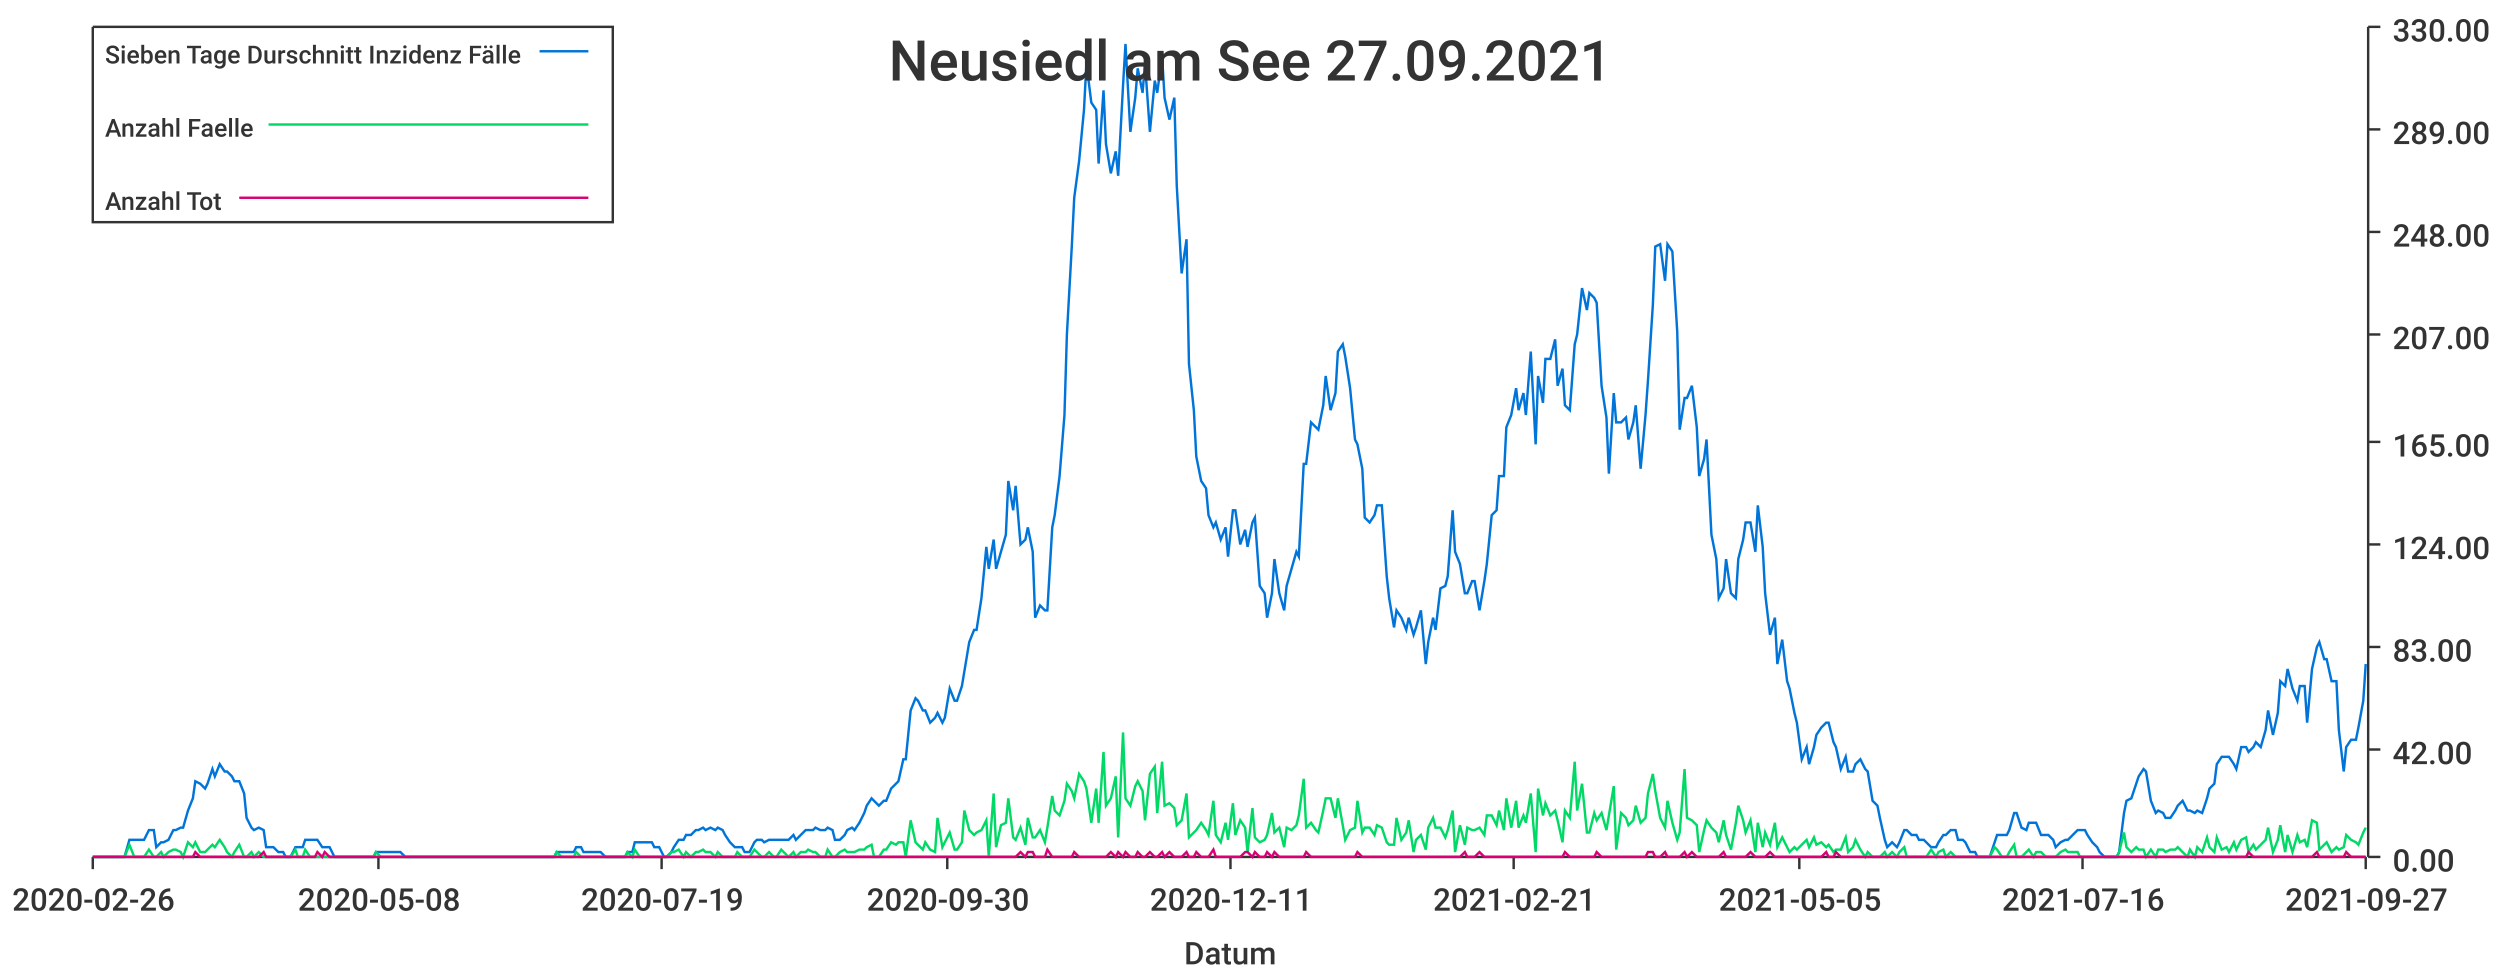
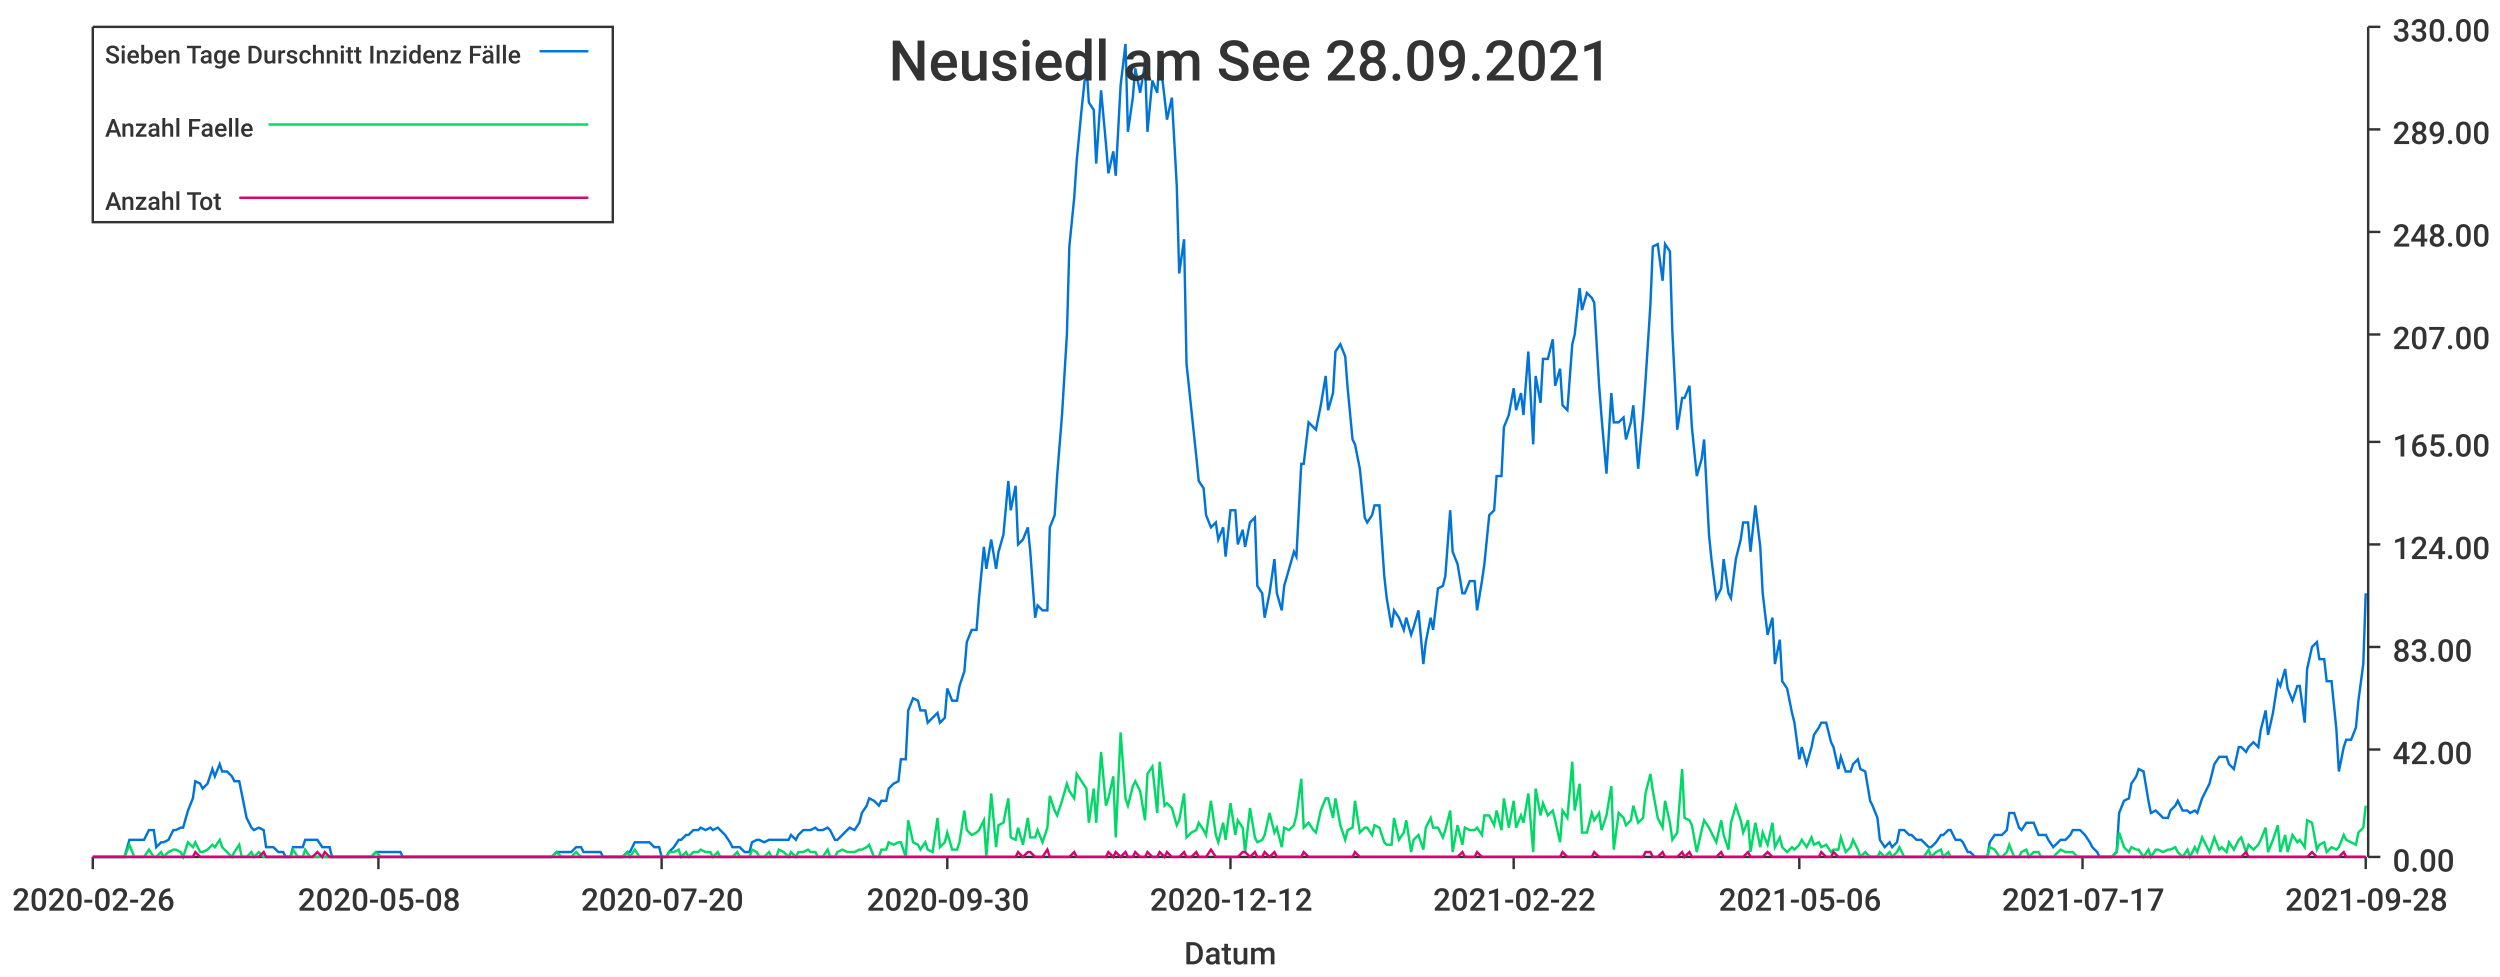
<svg xmlns="http://www.w3.org/2000/svg" width="1024" height="400">\n<path d="M 0 0 L 1024 0 L 1024 400 L 0 400 L 0 0" style="stroke-width:0;stroke:rgba(255,255,255,1.0);fill:rgba(255,255,255,1.0)" />
  <path d="M 38 11 L 969 11 L 969 351 L 38 351 L 38 11" style="stroke-width:0;stroke:rgba(255,255,255,1.0);fill:rgba(255,255,255,1.0)" />
  <path d="M 38 351 L 969 351" style="stroke-width:1;stroke:rgba(51,51,51,1.0);fill:none" />
  <path d="M 38 351 L 38 356" style="stroke-width:1;stroke:rgba(51,51,51,1.0);fill:none" />
  <text x="5" y="373" style="stroke-width:0;stroke:none;fill:rgba(51,51,51,1.0);font-size:12.8px;font-family:'Roboto Medium',sans-serif">2020-02-26</text>
  <path d="M 155 351 L 155 356" style="stroke-width:1;stroke:rgba(51,51,51,1.0);fill:none" />
  <text x="122" y="373" style="stroke-width:0;stroke:none;fill:rgba(51,51,51,1.0);font-size:12.8px;font-family:'Roboto Medium',sans-serif">2020-05-08</text>
  <path d="M 271 351 L 271 356" style="stroke-width:1;stroke:rgba(51,51,51,1.0);fill:none" />
-   <text x="238" y="373" style="stroke-width:0;stroke:none;fill:rgba(51,51,51,1.0);font-size:12.8px;font-family:'Roboto Medium',sans-serif">2020-07-19</text>
+   <text x="238" y="373" style="stroke-width:0;stroke:none;fill:rgba(51,51,51,1.0);font-size:12.8px;font-family:'Roboto Medium',sans-serif">2020-07-20</text>
  <path d="M 388 351 L 388 356" style="stroke-width:1;stroke:rgba(51,51,51,1.0);fill:none" />
  <text x="355" y="373" style="stroke-width:0;stroke:none;fill:rgba(51,51,51,1.0);font-size:12.8px;font-family:'Roboto Medium',sans-serif">2020-09-30</text>
  <path d="M 504 351 L 504 356" style="stroke-width:1;stroke:rgba(51,51,51,1.0);fill:none" />
-   <text x="471" y="373" style="stroke-width:0;stroke:none;fill:rgba(51,51,51,1.0);font-size:12.8px;font-family:'Roboto Medium',sans-serif">2020-12-11</text>
+   <text x="471" y="373" style="stroke-width:0;stroke:none;fill:rgba(51,51,51,1.0);font-size:12.8px;font-family:'Roboto Medium',sans-serif">2020-12-12</text>
  <path d="M 620 351 L 620 356" style="stroke-width:1;stroke:rgba(51,51,51,1.0);fill:none" />
-   <text x="587" y="373" style="stroke-width:0;stroke:none;fill:rgba(51,51,51,1.0);font-size:12.8px;font-family:'Roboto Medium',sans-serif">2021-02-21</text>
+   <text x="587" y="373" style="stroke-width:0;stroke:none;fill:rgba(51,51,51,1.0);font-size:12.8px;font-family:'Roboto Medium',sans-serif">2021-02-22</text>
  <path d="M 737 351 L 737 356" style="stroke-width:1;stroke:rgba(51,51,51,1.0);fill:none" />
-   <text x="704" y="373" style="stroke-width:0;stroke:none;fill:rgba(51,51,51,1.0);font-size:12.8px;font-family:'Roboto Medium',sans-serif">2021-05-05</text>
+   <text x="704" y="373" style="stroke-width:0;stroke:none;fill:rgba(51,51,51,1.0);font-size:12.8px;font-family:'Roboto Medium',sans-serif">2021-05-06</text>
  <path d="M 853 351 L 853 356" style="stroke-width:1;stroke:rgba(51,51,51,1.0);fill:none" />
-   <text x="820" y="373" style="stroke-width:0;stroke:none;fill:rgba(51,51,51,1.0);font-size:12.8px;font-family:'Roboto Medium',sans-serif">2021-07-16</text>
+   <text x="820" y="373" style="stroke-width:0;stroke:none;fill:rgba(51,51,51,1.0);font-size:12.8px;font-family:'Roboto Medium',sans-serif">2021-07-17</text>
  <path d="M 969 351 L 969 356" style="stroke-width:1;stroke:rgba(51,51,51,1.0);fill:none" />
-   <text x="936" y="373" style="stroke-width:0;stroke:none;fill:rgba(51,51,51,1.0);font-size:12.8px;font-family:'Roboto Medium',sans-serif">2021-09-27</text>
+   <text x="936" y="373" style="stroke-width:0;stroke:none;fill:rgba(51,51,51,1.0);font-size:12.8px;font-family:'Roboto Medium',sans-serif">2021-09-28</text>
  <text x="485" y="395" style="stroke-width:0;stroke:none;fill:rgba(51,51,51,1.0);font-size:12.8px;font-family:'Roboto Medium',sans-serif">Datum</text>
  <path d="M 970 351 L 970 11" style="stroke-width:1;stroke:rgba(51,51,51,1.0);fill:none" />
  <path d="M 970 351 L 975 351" style="stroke-width:1;stroke:rgba(51,51,51,1.0);fill:none" />
  <text x="980" y="357" style="stroke-width:0;stroke:none;fill:rgba(51,51,51,1.0);font-size:12.8px;font-family:'Roboto Medium',sans-serif">0.00</text>
  <path d="M 970 307 L 975 307" style="stroke-width:1;stroke:rgba(51,51,51,1.0);fill:none" />
  <text x="980" y="313" style="stroke-width:0;stroke:none;fill:rgba(51,51,51,1.0);font-size:12.8px;font-family:'Roboto Medium',sans-serif">42.00</text>
  <path d="M 970 265 L 975 265" style="stroke-width:1;stroke:rgba(51,51,51,1.0);fill:none" />
  <text x="980" y="271" style="stroke-width:0;stroke:none;fill:rgba(51,51,51,1.0);font-size:12.8px;font-family:'Roboto Medium',sans-serif">83.00</text>
  <path d="M 970 223 L 975 223" style="stroke-width:1;stroke:rgba(51,51,51,1.0);fill:none" />
  <text x="980" y="229" style="stroke-width:0;stroke:none;fill:rgba(51,51,51,1.0);font-size:12.8px;font-family:'Roboto Medium',sans-serif">124.00</text>
  <path d="M 970 181 L 975 181" style="stroke-width:1;stroke:rgba(51,51,51,1.0);fill:none" />
  <text x="980" y="187" style="stroke-width:0;stroke:none;fill:rgba(51,51,51,1.0);font-size:12.8px;font-family:'Roboto Medium',sans-serif">165.00</text>
  <path d="M 970 137 L 975 137" style="stroke-width:1;stroke:rgba(51,51,51,1.0);fill:none" />
  <text x="980" y="143" style="stroke-width:0;stroke:none;fill:rgba(51,51,51,1.0);font-size:12.8px;font-family:'Roboto Medium',sans-serif">207.00</text>
  <path d="M 970 95 L 975 95" style="stroke-width:1;stroke:rgba(51,51,51,1.0);fill:none" />
  <text x="980" y="101" style="stroke-width:0;stroke:none;fill:rgba(51,51,51,1.0);font-size:12.8px;font-family:'Roboto Medium',sans-serif">248.00</text>
  <path d="M 970 53 L 975 53" style="stroke-width:1;stroke:rgba(51,51,51,1.0);fill:none" />
  <text x="980" y="59" style="stroke-width:0;stroke:none;fill:rgba(51,51,51,1.0);font-size:12.8px;font-family:'Roboto Medium',sans-serif">289.00</text>
  <path d="M 970 11 L 975 11" style="stroke-width:1;stroke:rgba(51,51,51,1.0);fill:none" />
  <text x="980" y="17" style="stroke-width:0;stroke:none;fill:rgba(51,51,51,1.0);font-size:12.8px;font-family:'Roboto Medium',sans-serif">330.00</text>
-   <path d="M 38 351 L 40 351 L 42 351 L 43 351 L 45 351 L 47 351 L 48 351 L 50 351 L 51 351 L 53 344 L 55 344 L 56 344 L 58 344 L 59 344 L 61 340 L 63 340 L 64 347 L 66 345 L 67 345 L 69 344 L 71 340 L 72 340 L 74 339 L 75 339 L 77 332 L 79 327 L 80 320 L 82 321 L 84 323 L 85 321 L 87 315 L 88 318 L 90 313 L 92 316 L 93 316 L 95 318 L 96 320 L 98 320 L 100 325 L 101 335 L 103 339 L 104 340 L 106 339 L 108 340 L 109 347 L 111 347 L 112 347 L 114 349 L 116 349 L 117 351 L 119 351 L 121 347 L 122 347 L 124 347 L 125 344 L 127 344 L 129 344 L 130 344 L 132 347 L 133 347 L 135 347 L 137 351 L 138 351 L 140 351 L 141 351 L 143 351 L 145 351 L 146 351 L 148 351 L 149 351 L 151 351 L 153 351 L 154 349 L 156 349 L 157 349 L 159 349 L 161 349 L 162 349 L 164 349 L 166 351 L 167 351 L 169 351 L 170 351 L 172 351 L 174 351 L 175 351 L 177 351 L 178 351 L 180 351 L 182 351 L 183 351 L 185 351 L 186 351 L 188 351 L 190 351 L 191 351 L 193 351 L 194 351 L 196 351 L 198 351 L 199 351 L 201 351 L 203 351 L 204 351 L 206 351 L 207 351 L 209 351 L 211 351 L 212 351 L 214 351 L 215 351 L 217 351 L 219 351 L 220 351 L 222 351 L 223 351 L 225 351 L 227 351 L 228 349 L 230 349 L 231 349 L 233 349 L 235 349 L 236 347 L 238 347 L 239 349 L 241 349 L 243 349 L 244 349 L 246 349 L 248 351 L 249 351 L 251 351 L 252 351 L 254 351 L 256 351 L 257 349 L 259 349 L 260 345 L 262 345 L 264 345 L 265 345 L 267 345 L 268 347 L 270 347 L 272 351 L 273 351 L 275 349 L 276 347 L 278 344 L 280 344 L 281 342 L 283 342 L 285 340 L 286 340 L 288 339 L 289 340 L 291 339 L 293 340 L 294 339 L 296 340 L 297 342 L 299 345 L 301 347 L 302 347 L 304 347 L 305 349 L 307 349 L 309 345 L 310 344 L 312 344 L 313 345 L 315 344 L 317 344 L 318 344 L 320 344 L 321 344 L 323 344 L 325 342 L 326 344 L 328 342 L 330 340 L 331 340 L 333 340 L 334 339 L 336 340 L 338 340 L 339 339 L 341 340 L 342 344 L 344 344 L 346 342 L 347 340 L 349 339 L 350 340 L 352 337 L 354 333 L 355 330 L 357 327 L 358 328 L 360 330 L 362 328 L 363 328 L 365 323 L 367 321 L 368 320 L 370 311 L 371 311 L 373 291 L 375 286 L 376 287 L 378 291 L 379 291 L 381 296 L 383 294 L 384 292 L 386 296 L 387 294 L 389 282 L 391 287 L 392 287 L 394 281 L 395 275 L 397 263 L 399 258 L 400 258 L 402 245 L 404 224 L 405 233 L 407 221 L 408 233 L 410 226 L 412 219 L 413 197 L 415 209 L 416 199 L 418 223 L 420 221 L 421 216 L 423 226 L 424 253 L 426 248 L 428 250 L 429 250 L 431 216 L 432 211 L 434 195 L 436 170 L 437 137 L 439 101 L 440 81 L 442 66 L 444 45 L 445 26 L 447 42 L 449 45 L 450 67 L 452 37 L 453 59 L 455 71 L 457 62 L 458 72 L 460 35 L 461 18 L 463 54 L 465 40 L 466 28 L 468 38 L 469 26 L 471 54 L 473 33 L 474 38 L 476 23 L 477 40 L 479 49 L 481 40 L 482 76 L 484 112 L 486 98 L 487 149 L 489 168 L 490 187 L 492 197 L 494 200 L 495 211 L 497 216 L 498 214 L 500 221 L 502 216 L 503 228 L 505 209 L 506 209 L 508 223 L 510 217 L 511 224 L 513 214 L 514 212 L 516 240 L 518 243 L 519 253 L 521 243 L 522 229 L 524 243 L 526 250 L 527 240 L 529 233 L 531 226 L 532 228 L 534 190 L 535 190 L 537 173 L 539 175 L 540 176 L 542 166 L 543 154 L 545 168 L 547 161 L 548 144 L 550 141 L 551 146 L 553 159 L 555 180 L 556 182 L 558 192 L 559 212 L 561 214 L 563 211 L 564 207 L 566 207 L 568 236 L 569 245 L 571 257 L 572 250 L 574 253 L 576 258 L 577 253 L 579 260 L 580 257 L 582 250 L 584 272 L 585 263 L 587 253 L 588 258 L 590 241 L 592 240 L 593 236 L 595 209 L 596 226 L 598 231 L 600 243 L 601 243 L 603 238 L 604 238 L 606 250 L 608 238 L 609 231 L 611 211 L 613 209 L 614 195 L 616 195 L 617 175 L 619 170 L 621 159 L 622 168 L 624 161 L 625 170 L 627 144 L 629 182 L 630 154 L 632 165 L 633 147 L 635 147 L 637 139 L 638 158 L 640 151 L 641 166 L 643 168 L 645 141 L 646 137 L 648 118 L 650 127 L 651 120 L 653 122 L 654 124 L 656 158 L 658 171 L 659 194 L 661 161 L 662 173 L 664 173 L 666 171 L 667 180 L 669 173 L 670 166 L 672 192 L 674 170 L 675 156 L 677 125 L 678 101 L 680 100 L 682 115 L 683 100 L 685 103 L 687 136 L 688 176 L 690 163 L 691 163 L 693 158 L 695 175 L 696 195 L 698 188 L 699 180 L 701 219 L 703 229 L 704 245 L 706 241 L 707 229 L 709 243 L 711 245 L 712 229 L 714 221 L 715 214 L 717 214 L 719 226 L 720 207 L 722 224 L 723 243 L 725 260 L 727 253 L 728 272 L 730 262 L 732 279 L 733 282 L 735 292 L 736 296 L 738 311 L 740 306 L 741 313 L 743 306 L 744 301 L 746 298 L 748 296 L 749 296 L 751 304 L 752 306 L 754 315 L 756 310 L 757 316 L 759 316 L 760 313 L 762 311 L 764 315 L 765 316 L 767 328 L 769 330 L 770 335 L 772 344 L 773 347 L 775 345 L 777 347 L 778 345 L 780 340 L 781 340 L 783 342 L 785 342 L 786 344 L 788 344 L 789 345 L 791 347 L 793 347 L 794 345 L 796 342 L 797 342 L 799 340 L 801 340 L 802 344 L 804 344 L 805 345 L 807 349 L 809 349 L 810 351 L 812 351 L 814 351 L 815 351 L 817 345 L 818 342 L 820 342 L 822 342 L 823 340 L 825 333 L 826 333 L 828 339 L 830 340 L 831 337 L 833 337 L 834 337 L 836 342 L 838 342 L 839 342 L 841 344 L 842 347 L 844 345 L 846 344 L 847 344 L 849 342 L 851 340 L 852 340 L 854 340 L 855 342 L 857 345 L 859 347 L 860 349 L 862 351 L 863 351 L 865 351 L 867 351 L 868 349 L 870 333 L 871 328 L 873 327 L 875 321 L 876 318 L 878 315 L 879 316 L 881 328 L 883 333 L 884 332 L 886 333 L 887 335 L 889 335 L 891 332 L 892 330 L 894 328 L 896 332 L 897 332 L 899 333 L 900 332 L 902 333 L 904 327 L 905 323 L 907 321 L 908 313 L 910 310 L 912 310 L 913 310 L 915 313 L 916 315 L 918 306 L 920 306 L 921 308 L 923 306 L 924 304 L 926 306 L 928 299 L 929 291 L 931 301 L 933 292 L 934 279 L 936 281 L 937 274 L 939 282 L 941 287 L 942 281 L 944 281 L 945 296 L 947 274 L 949 265 L 950 263 L 952 270 L 953 270 L 955 279 L 957 279 L 958 299 L 960 316 L 961 306 L 963 303 L 965 303 L 966 298 L 968 287 L 969 272" style="stroke-width:1;stroke:rgba(0,116,217,1.0);fill:none" />
-   <path d="M 38 351 L 40 351 L 42 351 L 43 351 L 45 351 L 47 351 L 48 351 L 50 351 L 51 351 L 53 346 L 55 351 L 56 351 L 58 351 L 59 351 L 61 348 L 63 351 L 64 351 L 66 349 L 67 351 L 69 349 L 71 348 L 72 348 L 74 349 L 75 351 L 77 345 L 79 347 L 80 345 L 82 349 L 84 349 L 85 348 L 87 346 L 88 347 L 90 344 L 92 347 L 93 349 L 95 351 L 96 349 L 98 346 L 100 351 L 101 351 L 103 349 L 104 351 L 106 349 L 108 351 L 109 351 L 111 351 L 112 351 L 114 351 L 116 351 L 117 351 L 119 351 L 121 348 L 122 351 L 124 351 L 125 348 L 127 351 L 129 351 L 130 351 L 132 351 L 133 351 L 135 351 L 137 351 L 138 351 L 140 351 L 141 351 L 143 351 L 145 351 L 146 351 L 148 351 L 149 351 L 151 351 L 153 351 L 154 349 L 156 351 L 157 351 L 159 351 L 161 351 L 162 351 L 164 351 L 166 351 L 167 351 L 169 351 L 170 351 L 172 351 L 174 351 L 175 351 L 177 351 L 178 351 L 180 351 L 182 351 L 183 351 L 185 351 L 186 351 L 188 351 L 190 351 L 191 351 L 193 351 L 194 351 L 196 351 L 198 351 L 199 351 L 201 351 L 203 351 L 204 351 L 206 351 L 207 351 L 209 351 L 211 351 L 212 351 L 214 351 L 215 351 L 217 351 L 219 351 L 220 351 L 222 351 L 223 351 L 225 351 L 227 351 L 228 349 L 230 351 L 231 351 L 233 351 L 235 351 L 236 349 L 238 351 L 239 351 L 241 351 L 243 351 L 244 351 L 246 351 L 248 351 L 249 351 L 251 351 L 252 351 L 254 351 L 256 351 L 257 349 L 259 351 L 260 348 L 262 351 L 264 351 L 265 351 L 267 351 L 268 351 L 270 351 L 272 351 L 273 351 L 275 349 L 276 349 L 278 348 L 280 351 L 281 349 L 283 351 L 285 349 L 286 349 L 288 348 L 289 349 L 291 349 L 293 351 L 294 349 L 296 351 L 297 351 L 299 351 L 301 351 L 302 349 L 304 351 L 305 351 L 307 351 L 309 348 L 310 349 L 312 351 L 313 351 L 315 349 L 317 351 L 318 351 L 320 348 L 321 349 L 323 351 L 325 349 L 326 351 L 328 349 L 330 349 L 331 348 L 333 349 L 334 349 L 336 351 L 338 351 L 339 348 L 341 351 L 342 351 L 344 349 L 346 348 L 347 349 L 349 349 L 350 349 L 352 348 L 354 348 L 355 347 L 357 346 L 358 351 L 360 351 L 362 348 L 363 348 L 365 345 L 367 346 L 368 345 L 370 345 L 371 351 L 373 336 L 375 345 L 376 346 L 378 348 L 379 345 L 381 348 L 383 349 L 384 335 L 386 347 L 387 345 L 389 341 L 391 348 L 392 348 L 394 345 L 395 332 L 397 340 L 399 342 L 400 341 L 402 340 L 404 336 L 405 351 L 407 325 L 408 347 L 410 338 L 412 337 L 413 327 L 415 343 L 416 344 L 418 339 L 420 346 L 421 335 L 423 343 L 424 343 L 426 340 L 428 345 L 429 339 L 431 326 L 432 332 L 434 334 L 436 328 L 437 321 L 439 324 L 440 327 L 442 317 L 444 320 L 445 323 L 447 337 L 449 323 L 450 337 L 452 308 L 453 330 L 455 327 L 457 318 L 458 343 L 460 300 L 461 327 L 463 330 L 465 322 L 466 320 L 468 324 L 469 336 L 471 317 L 473 314 L 474 333 L 476 312 L 477 330 L 479 329 L 481 331 L 482 338 L 484 336 L 486 325 L 487 343 L 489 341 L 490 340 L 492 337 L 494 340 L 495 342 L 497 328 L 498 342 L 500 345 L 502 337 L 503 344 L 505 329 L 506 342 L 508 336 L 510 339 L 511 349 L 513 331 L 514 343 L 516 345 L 518 344 L 519 342 L 521 333 L 522 341 L 524 339 L 526 347 L 527 339 L 529 340 L 531 338 L 532 334 L 534 319 L 535 339 L 537 337 L 539 340 L 540 341 L 542 332 L 543 327 L 545 327 L 547 335 L 548 327 L 550 338 L 551 344 L 553 340 L 555 339 L 556 328 L 558 341 L 559 339 L 561 339 L 563 342 L 564 338 L 566 339 L 568 345 L 569 346 L 571 346 L 572 335 L 574 344 L 576 341 L 577 336 L 579 349 L 580 344 L 582 342 L 584 348 L 585 339 L 587 335 L 588 339 L 590 339 L 592 343 L 593 340 L 595 332 L 596 349 L 598 338 L 600 346 L 601 339 L 603 340 L 604 340 L 606 339 L 608 342 L 609 334 L 611 334 L 613 338 L 614 332 L 616 340 L 617 327 L 619 339 L 621 328 L 622 339 L 624 334 L 625 337 L 627 325 L 629 349 L 630 323 L 632 334 L 633 329 L 635 334 L 637 332 L 638 336 L 640 345 L 641 332 L 643 335 L 645 312 L 646 332 L 648 321 L 650 341 L 651 341 L 653 333 L 654 336 L 656 333 L 658 340 L 659 334 L 661 322 L 662 348 L 664 333 L 666 335 L 667 338 L 669 336 L 670 330 L 672 337 L 674 335 L 675 325 L 677 317 L 678 324 L 680 335 L 682 339 L 683 328 L 685 337 L 687 344 L 688 341 L 690 315 L 691 335 L 693 336 L 695 338 L 696 349 L 698 340 L 699 336 L 701 339 L 703 341 L 704 345 L 706 336 L 707 342 L 709 348 L 711 337 L 712 330 L 714 336 L 715 341 L 717 336 L 719 349 L 720 337 L 722 347 L 723 341 L 725 346 L 727 337 L 728 347 L 730 343 L 732 347 L 733 349 L 735 347 L 736 348 L 738 346 L 740 344 L 741 347 L 743 343 L 744 346 L 746 345 L 748 347 L 749 346 L 751 349 L 752 348 L 754 348 L 756 343 L 757 349 L 759 347 L 760 344 L 762 348 L 764 351 L 765 349 L 767 351 L 769 351 L 770 351 L 772 349 L 773 351 L 775 349 L 777 351 L 778 349 L 780 347 L 781 351 L 783 351 L 785 351 L 786 351 L 788 351 L 789 351 L 791 348 L 793 351 L 794 349 L 796 348 L 797 351 L 799 349 L 801 351 L 802 351 L 804 351 L 805 351 L 807 351 L 809 351 L 810 351 L 812 351 L 814 351 L 815 351 L 817 347 L 818 348 L 820 351 L 822 351 L 823 349 L 825 346 L 826 351 L 828 351 L 830 349 L 831 348 L 833 351 L 834 349 L 836 349 L 838 351 L 839 351 L 841 351 L 842 351 L 844 349 L 846 348 L 847 349 L 849 349 L 851 349 L 852 351 L 854 351 L 855 351 L 857 351 L 859 351 L 860 351 L 862 351 L 863 351 L 865 351 L 867 351 L 868 349 L 870 341 L 871 347 L 873 349 L 875 347 L 876 348 L 878 348 L 879 351 L 881 348 L 883 351 L 884 348 L 886 348 L 887 349 L 889 348 L 891 348 L 892 347 L 894 349 L 896 351 L 897 348 L 899 351 L 900 347 L 902 349 L 904 343 L 905 347 L 907 349 L 908 343 L 910 348 L 912 347 L 913 349 L 915 345 L 916 348 L 918 344 L 920 343 L 921 349 L 923 346 L 924 348 L 926 346 L 928 344 L 929 339 L 931 349 L 933 344 L 934 338 L 936 349 L 937 342 L 939 349 L 941 342 L 942 345 L 944 344 L 945 347 L 947 336 L 949 337 L 950 348 L 952 346 L 953 345 L 955 349 L 957 347 L 958 348 L 960 347 L 961 342 L 963 344 L 965 345 L 966 346 L 968 341 L 969 339" style="stroke-width:1;stroke:rgba(0,217,101,1.0);fill:none" />
-   <path d="M 38 351 L 40 351 L 42 351 L 43 351 L 45 351 L 47 351 L 48 351 L 50 351 L 51 351 L 53 351 L 55 351 L 56 351 L 58 351 L 59 351 L 61 351 L 63 351 L 64 351 L 66 351 L 67 351 L 69 351 L 71 351 L 72 351 L 74 351 L 75 351 L 77 351 L 79 351 L 80 349 L 82 351 L 84 351 L 85 351 L 87 351 L 88 351 L 90 351 L 92 351 L 93 351 L 95 351 L 96 351 L 98 351 L 100 351 L 101 351 L 103 351 L 104 351 L 106 351 L 108 349 L 109 351 L 111 351 L 112 351 L 114 351 L 116 351 L 117 351 L 119 351 L 121 351 L 122 351 L 124 351 L 125 351 L 127 351 L 129 351 L 130 349 L 132 351 L 133 349 L 135 351 L 137 351 L 138 351 L 140 351 L 141 351 L 143 351 L 145 351 L 146 351 L 148 351 L 149 351 L 151 351 L 153 351 L 154 351 L 156 351 L 157 351 L 159 351 L 161 351 L 162 351 L 164 351 L 166 351 L 167 351 L 169 351 L 170 351 L 172 351 L 174 351 L 175 351 L 177 351 L 178 351 L 180 351 L 182 351 L 183 351 L 185 351 L 186 351 L 188 351 L 190 351 L 191 351 L 193 351 L 194 351 L 196 351 L 198 351 L 199 351 L 201 351 L 203 351 L 204 351 L 206 351 L 207 351 L 209 351 L 211 351 L 212 351 L 214 351 L 215 351 L 217 351 L 219 351 L 220 351 L 222 351 L 223 351 L 225 351 L 227 351 L 228 351 L 230 351 L 231 351 L 233 351 L 235 351 L 236 351 L 238 351 L 239 351 L 241 351 L 243 351 L 244 351 L 246 351 L 248 351 L 249 351 L 251 351 L 252 351 L 254 351 L 256 351 L 257 351 L 259 351 L 260 351 L 262 351 L 264 351 L 265 351 L 267 351 L 268 351 L 270 351 L 272 351 L 273 351 L 275 351 L 276 351 L 278 351 L 280 351 L 281 351 L 283 351 L 285 351 L 286 351 L 288 351 L 289 351 L 291 351 L 293 351 L 294 351 L 296 351 L 297 351 L 299 351 L 301 351 L 302 351 L 304 351 L 305 351 L 307 351 L 309 351 L 310 351 L 312 351 L 313 351 L 315 351 L 317 351 L 318 351 L 320 351 L 321 351 L 323 351 L 325 351 L 326 351 L 328 351 L 330 351 L 331 351 L 333 351 L 334 351 L 336 351 L 338 351 L 339 351 L 341 351 L 342 351 L 344 351 L 346 351 L 347 351 L 349 351 L 350 351 L 352 351 L 354 351 L 355 351 L 357 351 L 358 351 L 360 351 L 362 351 L 363 351 L 365 351 L 367 351 L 368 351 L 370 351 L 371 351 L 373 351 L 375 351 L 376 351 L 378 351 L 379 351 L 381 351 L 383 351 L 384 351 L 386 351 L 387 351 L 389 351 L 391 351 L 392 351 L 394 351 L 395 351 L 397 351 L 399 351 L 400 351 L 402 351 L 404 351 L 405 351 L 407 351 L 408 351 L 410 351 L 412 351 L 413 351 L 415 351 L 416 351 L 418 349 L 420 351 L 421 349 L 423 349 L 424 351 L 426 351 L 428 351 L 429 348 L 431 351 L 432 351 L 434 351 L 436 351 L 437 351 L 439 351 L 440 349 L 442 351 L 444 351 L 445 351 L 447 351 L 449 351 L 450 351 L 452 351 L 453 351 L 455 349 L 457 351 L 458 349 L 460 351 L 461 349 L 463 351 L 465 351 L 466 349 L 468 351 L 469 351 L 471 349 L 473 351 L 474 351 L 476 349 L 477 351 L 479 349 L 481 351 L 482 351 L 484 351 L 486 349 L 487 351 L 489 351 L 490 349 L 492 351 L 494 351 L 495 351 L 497 348 L 498 351 L 500 351 L 502 351 L 503 351 L 505 351 L 506 351 L 508 351 L 510 349 L 511 349 L 513 351 L 514 349 L 516 351 L 518 351 L 519 349 L 521 351 L 522 349 L 524 351 L 526 351 L 527 351 L 529 351 L 531 351 L 532 351 L 534 351 L 535 349 L 537 351 L 539 351 L 540 351 L 542 351 L 543 351 L 545 351 L 547 351 L 548 351 L 550 351 L 551 351 L 553 351 L 555 351 L 556 349 L 558 351 L 559 351 L 561 351 L 563 351 L 564 351 L 566 351 L 568 351 L 569 351 L 571 351 L 572 351 L 574 351 L 576 351 L 577 351 L 579 351 L 580 351 L 582 351 L 584 351 L 585 351 L 587 351 L 588 351 L 590 351 L 592 351 L 593 351 L 595 351 L 596 351 L 598 351 L 600 349 L 601 351 L 603 351 L 604 351 L 606 349 L 608 351 L 609 351 L 611 351 L 613 351 L 614 351 L 616 351 L 617 351 L 619 351 L 621 351 L 622 351 L 624 351 L 625 351 L 627 351 L 629 351 L 630 351 L 632 351 L 633 351 L 635 351 L 637 351 L 638 351 L 640 351 L 641 349 L 643 351 L 645 351 L 646 351 L 648 351 L 650 351 L 651 351 L 653 351 L 654 349 L 656 351 L 658 351 L 659 351 L 661 351 L 662 351 L 664 351 L 666 351 L 667 351 L 669 351 L 670 351 L 672 351 L 674 351 L 675 349 L 677 349 L 678 351 L 680 351 L 682 349 L 683 351 L 685 351 L 687 351 L 688 351 L 690 349 L 691 351 L 693 349 L 695 351 L 696 351 L 698 351 L 699 351 L 701 351 L 703 351 L 704 351 L 706 349 L 707 351 L 709 351 L 711 351 L 712 351 L 714 351 L 715 351 L 717 349 L 719 351 L 720 351 L 722 351 L 723 351 L 725 349 L 727 351 L 728 351 L 730 351 L 732 351 L 733 351 L 735 351 L 736 351 L 738 351 L 740 351 L 741 351 L 743 351 L 744 351 L 746 351 L 748 349 L 749 351 L 751 351 L 752 349 L 754 351 L 756 351 L 757 351 L 759 351 L 760 351 L 762 351 L 764 351 L 765 351 L 767 351 L 769 351 L 770 351 L 772 351 L 773 351 L 775 351 L 777 351 L 778 351 L 780 351 L 781 351 L 783 351 L 785 351 L 786 351 L 788 351 L 789 351 L 791 351 L 793 351 L 794 351 L 796 351 L 797 351 L 799 351 L 801 351 L 802 351 L 804 351 L 805 351 L 807 351 L 809 351 L 810 351 L 812 351 L 814 351 L 815 351 L 817 351 L 818 351 L 820 351 L 822 351 L 823 351 L 825 351 L 826 351 L 828 351 L 830 351 L 831 351 L 833 351 L 834 351 L 836 351 L 838 351 L 839 351 L 841 351 L 842 351 L 844 351 L 846 351 L 847 351 L 849 351 L 851 351 L 852 351 L 854 351 L 855 351 L 857 351 L 859 351 L 860 351 L 862 351 L 863 351 L 865 351 L 867 351 L 868 351 L 870 351 L 871 351 L 873 351 L 875 351 L 876 351 L 878 351 L 879 351 L 881 351 L 883 351 L 884 351 L 886 351 L 887 351 L 889 351 L 891 351 L 892 351 L 894 351 L 896 351 L 897 351 L 899 351 L 900 351 L 902 351 L 904 351 L 905 351 L 907 351 L 908 351 L 910 351 L 912 351 L 913 351 L 915 351 L 916 351 L 918 351 L 920 351 L 921 349 L 923 351 L 924 351 L 926 351 L 928 351 L 929 351 L 931 351 L 933 351 L 934 351 L 936 351 L 937 351 L 939 351 L 941 351 L 942 351 L 944 351 L 945 351 L 947 351 L 949 349 L 950 351 L 952 351 L 953 351 L 955 351 L 957 351 L 958 351 L 960 351 L 961 349 L 963 351 L 965 351 L 966 351 L 968 351 L 969 351" style="stroke-width:1;stroke:rgba(217,0,116,1.0);fill:none" />
-   <text x="364" y="33" style="stroke-width:0;stroke:none;fill:rgba(51,51,51,1.0);font-size:23.0px;font-family:'Roboto Medium',sans-serif">Neusiedl am See 27.09.2021</text>
+   <path d="M 38 351 L 40 351 L 42 351 L 43 351 L 45 351 L 47 351 L 48 351 L 50 351 L 51 351 L 53 344 L 55 344 L 56 344 L 58 344 L 59 344 L 61 340 L 63 340 L 64 347 L 66 345 L 67 345 L 69 344 L 71 340 L 72 340 L 74 339 L 75 339 L 77 332 L 79 327 L 80 320 L 82 321 L 83 323 L 85 321 L 87 315 L 88 318 L 90 313 L 91 316 L 93 316 L 95 318 L 96 320 L 98 320 L 99 325 L 101 335 L 103 339 L 104 340 L 106 339 L 108 340 L 109 347 L 111 347 L 112 347 L 114 349 L 116 349 L 117 351 L 119 351 L 120 347 L 122 347 L 124 347 L 125 344 L 127 344 L 128 344 L 130 344 L 132 347 L 133 347 L 135 347 L 136 351 L 138 351 L 140 351 L 141 351 L 143 351 L 144 351 L 146 351 L 148 351 L 149 351 L 151 351 L 152 351 L 154 349 L 156 349 L 157 349 L 159 349 L 160 349 L 162 349 L 164 349 L 165 351 L 167 351 L 169 351 L 170 351 L 172 351 L 173 351 L 175 351 L 177 351 L 178 351 L 180 351 L 181 351 L 183 351 L 185 351 L 186 351 L 188 351 L 189 351 L 191 351 L 193 351 L 194 351 L 196 351 L 197 351 L 199 351 L 201 351 L 202 351 L 204 351 L 205 351 L 207 351 L 209 351 L 210 351 L 212 351 L 213 351 L 215 351 L 217 351 L 218 351 L 220 351 L 221 351 L 223 351 L 225 351 L 226 351 L 228 349 L 230 349 L 231 349 L 233 349 L 234 349 L 236 347 L 238 347 L 239 349 L 241 349 L 242 349 L 244 349 L 246 349 L 247 351 L 249 351 L 250 351 L 252 351 L 254 351 L 255 351 L 257 349 L 258 349 L 260 345 L 262 345 L 263 345 L 265 345 L 266 345 L 268 347 L 270 347 L 271 351 L 273 351 L 274 349 L 276 347 L 278 344 L 279 344 L 281 342 L 282 342 L 284 340 L 286 340 L 287 339 L 289 340 L 291 339 L 292 340 L 294 339 L 295 340 L 297 342 L 299 345 L 300 347 L 302 347 L 303 347 L 305 349 L 307 349 L 308 345 L 310 344 L 311 344 L 313 345 L 315 344 L 316 344 L 318 344 L 319 344 L 321 344 L 323 344 L 324 342 L 326 344 L 327 342 L 329 340 L 331 340 L 332 340 L 334 339 L 335 340 L 337 340 L 339 339 L 340 340 L 342 344 L 343 344 L 345 342 L 347 340 L 348 339 L 350 340 L 352 337 L 353 333 L 355 330 L 356 327 L 358 328 L 360 330 L 361 328 L 363 328 L 364 323 L 366 321 L 368 320 L 369 311 L 371 311 L 372 291 L 374 286 L 376 287 L 377 291 L 379 291 L 380 296 L 382 294 L 384 292 L 385 296 L 387 294 L 388 282 L 390 287 L 392 287 L 393 281 L 395 275 L 396 263 L 398 258 L 400 258 L 401 245 L 403 224 L 404 233 L 406 221 L 408 233 L 409 226 L 411 219 L 413 197 L 414 209 L 416 199 L 417 223 L 419 221 L 421 216 L 422 226 L 424 253 L 425 248 L 427 250 L 429 250 L 430 216 L 432 211 L 433 195 L 435 170 L 437 137 L 438 101 L 440 81 L 441 66 L 443 45 L 445 26 L 446 42 L 448 45 L 449 67 L 451 37 L 453 59 L 454 71 L 456 62 L 457 72 L 459 35 L 461 18 L 462 54 L 464 40 L 465 28 L 467 38 L 469 26 L 470 54 L 472 33 L 474 38 L 475 23 L 477 40 L 478 49 L 480 40 L 482 76 L 483 112 L 485 98 L 486 149 L 488 168 L 490 187 L 491 197 L 493 200 L 494 211 L 496 216 L 498 214 L 499 221 L 501 216 L 502 228 L 504 209 L 506 209 L 507 223 L 509 217 L 510 224 L 512 214 L 514 212 L 515 240 L 517 243 L 518 253 L 520 243 L 522 229 L 523 243 L 525 250 L 526 240 L 528 233 L 530 226 L 531 228 L 533 190 L 534 190 L 536 173 L 538 175 L 539 176 L 541 166 L 543 154 L 544 168 L 546 161 L 547 144 L 549 141 L 551 146 L 552 159 L 554 180 L 555 182 L 557 192 L 559 212 L 560 214 L 562 211 L 563 207 L 565 207 L 567 236 L 568 245 L 570 257 L 571 250 L 573 253 L 575 258 L 576 253 L 578 260 L 579 257 L 581 250 L 583 272 L 584 263 L 586 253 L 587 258 L 589 241 L 591 240 L 592 236 L 594 209 L 595 226 L 597 231 L 599 243 L 600 243 L 602 238 L 604 238 L 605 250 L 607 238 L 608 231 L 610 211 L 612 209 L 613 195 L 615 195 L 616 175 L 618 170 L 620 159 L 621 168 L 623 161 L 624 170 L 626 144 L 628 182 L 629 154 L 631 165 L 632 147 L 634 147 L 636 139 L 637 158 L 639 151 L 640 166 L 642 168 L 644 141 L 645 137 L 647 118 L 648 127 L 650 120 L 652 122 L 653 124 L 655 158 L 656 171 L 658 194 L 660 161 L 661 173 L 663 173 L 665 171 L 666 180 L 668 173 L 669 166 L 671 192 L 673 170 L 674 156 L 676 125 L 677 101 L 679 100 L 681 115 L 682 100 L 684 103 L 685 136 L 687 176 L 689 163 L 690 163 L 692 158 L 693 175 L 695 195 L 697 188 L 698 180 L 700 219 L 701 229 L 703 245 L 705 241 L 706 229 L 708 243 L 709 245 L 711 229 L 713 221 L 714 214 L 716 214 L 717 226 L 719 207 L 721 224 L 722 243 L 724 260 L 726 253 L 727 272 L 729 262 L 730 279 L 732 282 L 734 292 L 735 296 L 737 311 L 738 306 L 740 313 L 742 306 L 743 301 L 745 298 L 746 296 L 748 296 L 750 304 L 751 306 L 753 315 L 754 310 L 756 316 L 758 316 L 759 313 L 761 311 L 762 315 L 764 316 L 766 328 L 767 330 L 769 335 L 770 344 L 772 347 L 774 345 L 775 347 L 777 345 L 778 340 L 780 340 L 782 342 L 783 342 L 785 344 L 787 344 L 788 345 L 790 347 L 791 347 L 793 345 L 795 342 L 796 342 L 798 340 L 799 340 L 801 344 L 803 344 L 804 345 L 806 349 L 807 349 L 809 351 L 811 351 L 812 351 L 814 351 L 815 345 L 817 342 L 819 342 L 820 342 L 822 340 L 823 333 L 825 333 L 827 339 L 828 340 L 830 337 L 831 337 L 833 337 L 835 342 L 836 342 L 838 342 L 839 344 L 841 347 L 843 345 L 844 344 L 846 344 L 848 342 L 849 340 L 851 340 L 852 340 L 854 342 L 856 345 L 857 347 L 859 349 L 860 351 L 862 351 L 864 351 L 865 351 L 867 349 L 868 333 L 870 328 L 872 327 L 873 321 L 875 318 L 876 315 L 878 316 L 880 328 L 881 333 L 883 332 L 884 333 L 886 335 L 888 335 L 889 332 L 891 330 L 892 328 L 894 332 L 896 332 L 897 333 L 899 332 L 900 333 L 902 327 L 904 323 L 905 321 L 907 313 L 909 310 L 910 310 L 912 310 L 913 313 L 915 315 L 917 306 L 918 306 L 920 308 L 921 306 L 923 304 L 925 306 L 926 299 L 928 291 L 929 301 L 931 292 L 933 279 L 934 281 L 936 274 L 937 282 L 939 287 L 941 281 L 942 281 L 944 296 L 945 274 L 947 265 L 949 263 L 950 270 L 952 270 L 953 279 L 955 279 L 957 299 L 958 316 L 960 306 L 961 303 L 963 303 L 965 298 L 966 287 L 968 272 L 969 243" style="stroke-width:1;stroke:rgba(0,116,217,1.0);fill:none" />
+   <path d="M 38 351 L 40 351 L 42 351 L 43 351 L 45 351 L 47 351 L 48 351 L 50 351 L 51 351 L 53 346 L 55 351 L 56 351 L 58 351 L 59 351 L 61 348 L 63 351 L 64 351 L 66 349 L 67 351 L 69 349 L 71 348 L 72 348 L 74 349 L 75 351 L 77 345 L 79 347 L 80 345 L 82 349 L 83 349 L 85 348 L 87 346 L 88 347 L 90 344 L 91 347 L 93 349 L 95 351 L 96 349 L 98 346 L 99 351 L 101 351 L 103 349 L 104 351 L 106 349 L 108 351 L 109 351 L 111 351 L 112 351 L 114 351 L 116 351 L 117 351 L 119 351 L 120 348 L 122 351 L 124 351 L 125 348 L 127 351 L 128 351 L 130 351 L 132 351 L 133 351 L 135 351 L 136 351 L 138 351 L 140 351 L 141 351 L 143 351 L 144 351 L 146 351 L 148 351 L 149 351 L 151 351 L 152 351 L 154 349 L 156 351 L 157 351 L 159 351 L 160 351 L 162 351 L 164 351 L 165 351 L 167 351 L 169 351 L 170 351 L 172 351 L 173 351 L 175 351 L 177 351 L 178 351 L 180 351 L 181 351 L 183 351 L 185 351 L 186 351 L 188 351 L 189 351 L 191 351 L 193 351 L 194 351 L 196 351 L 197 351 L 199 351 L 201 351 L 202 351 L 204 351 L 205 351 L 207 351 L 209 351 L 210 351 L 212 351 L 213 351 L 215 351 L 217 351 L 218 351 L 220 351 L 221 351 L 223 351 L 225 351 L 226 351 L 228 349 L 230 351 L 231 351 L 233 351 L 234 351 L 236 349 L 238 351 L 239 351 L 241 351 L 242 351 L 244 351 L 246 351 L 247 351 L 249 351 L 250 351 L 252 351 L 254 351 L 255 351 L 257 349 L 258 351 L 260 348 L 262 351 L 263 351 L 265 351 L 266 351 L 268 351 L 270 351 L 271 351 L 273 351 L 274 349 L 276 349 L 278 348 L 279 351 L 281 349 L 282 351 L 284 349 L 286 349 L 287 348 L 289 349 L 291 349 L 292 351 L 294 349 L 295 351 L 297 351 L 299 351 L 300 351 L 302 349 L 303 351 L 305 351 L 307 351 L 308 348 L 310 349 L 311 351 L 313 351 L 315 349 L 316 351 L 318 351 L 319 348 L 321 349 L 323 351 L 324 349 L 326 351 L 327 349 L 329 349 L 331 348 L 332 349 L 334 349 L 335 351 L 337 351 L 339 348 L 340 351 L 342 351 L 343 349 L 345 348 L 347 349 L 348 349 L 350 349 L 352 348 L 353 348 L 355 347 L 356 346 L 358 351 L 360 351 L 361 348 L 363 348 L 364 345 L 366 346 L 368 345 L 369 345 L 371 351 L 372 336 L 374 345 L 376 346 L 377 348 L 379 345 L 380 348 L 382 349 L 384 335 L 385 347 L 387 345 L 388 341 L 390 348 L 392 348 L 393 345 L 395 332 L 396 340 L 398 342 L 400 341 L 401 340 L 403 336 L 404 351 L 406 325 L 408 347 L 409 338 L 411 337 L 413 327 L 414 343 L 416 344 L 417 339 L 419 346 L 421 335 L 422 343 L 424 343 L 425 340 L 427 345 L 429 339 L 430 326 L 432 332 L 433 334 L 435 328 L 437 321 L 438 324 L 440 327 L 441 317 L 443 320 L 445 323 L 446 337 L 448 323 L 449 337 L 451 308 L 453 330 L 454 327 L 456 318 L 457 343 L 459 300 L 461 327 L 462 330 L 464 322 L 465 320 L 467 324 L 469 336 L 470 317 L 472 314 L 474 333 L 475 312 L 477 330 L 478 329 L 480 331 L 482 338 L 483 336 L 485 325 L 486 343 L 488 341 L 490 340 L 491 337 L 493 340 L 494 342 L 496 328 L 498 342 L 499 345 L 501 337 L 502 344 L 504 329 L 506 342 L 507 336 L 509 339 L 510 349 L 512 331 L 514 343 L 515 345 L 517 344 L 518 342 L 520 333 L 522 341 L 523 339 L 525 347 L 526 339 L 528 340 L 530 338 L 531 334 L 533 319 L 534 339 L 536 337 L 538 340 L 539 341 L 541 332 L 543 327 L 544 327 L 546 335 L 547 327 L 549 338 L 551 344 L 552 340 L 554 339 L 555 328 L 557 341 L 559 339 L 560 339 L 562 342 L 563 338 L 565 339 L 567 345 L 568 346 L 570 346 L 571 335 L 573 344 L 575 341 L 576 336 L 578 349 L 579 344 L 581 342 L 583 348 L 584 339 L 586 335 L 587 339 L 589 339 L 591 343 L 592 340 L 594 332 L 595 349 L 597 338 L 599 346 L 600 339 L 602 340 L 604 340 L 605 339 L 607 342 L 608 334 L 610 334 L 612 338 L 613 332 L 615 340 L 616 327 L 618 339 L 620 328 L 621 339 L 623 334 L 624 337 L 626 325 L 628 349 L 629 323 L 631 334 L 632 329 L 634 334 L 636 332 L 637 336 L 639 345 L 640 332 L 642 335 L 644 312 L 645 332 L 647 321 L 648 341 L 650 341 L 652 333 L 653 336 L 655 333 L 656 340 L 658 334 L 660 322 L 661 348 L 663 333 L 665 335 L 666 338 L 668 336 L 669 330 L 671 337 L 673 335 L 674 325 L 676 317 L 677 324 L 679 335 L 681 339 L 682 328 L 684 337 L 685 344 L 687 341 L 689 315 L 690 335 L 692 336 L 693 338 L 695 349 L 697 340 L 698 336 L 700 339 L 701 341 L 703 345 L 705 336 L 706 342 L 708 348 L 709 337 L 711 330 L 713 336 L 714 341 L 716 336 L 717 349 L 719 337 L 721 347 L 722 341 L 724 346 L 726 337 L 727 347 L 729 343 L 730 347 L 732 349 L 734 347 L 735 348 L 737 346 L 738 344 L 740 347 L 742 343 L 743 346 L 745 345 L 746 347 L 748 346 L 750 349 L 751 348 L 753 348 L 754 343 L 756 349 L 758 347 L 759 344 L 761 348 L 762 351 L 764 349 L 766 351 L 767 351 L 769 351 L 770 349 L 772 351 L 774 349 L 775 351 L 777 349 L 778 347 L 780 351 L 782 351 L 783 351 L 785 351 L 787 351 L 788 351 L 790 348 L 791 351 L 793 349 L 795 348 L 796 351 L 798 349 L 799 351 L 801 351 L 803 351 L 804 351 L 806 351 L 807 351 L 809 351 L 811 351 L 812 351 L 814 351 L 815 347 L 817 348 L 819 351 L 820 351 L 822 349 L 823 346 L 825 351 L 827 351 L 828 349 L 830 348 L 831 351 L 833 349 L 835 349 L 836 351 L 838 351 L 839 351 L 841 351 L 843 349 L 844 348 L 846 349 L 848 349 L 849 349 L 851 351 L 852 351 L 854 351 L 856 351 L 857 351 L 859 351 L 860 351 L 862 351 L 864 351 L 865 351 L 867 349 L 868 341 L 870 347 L 872 349 L 873 347 L 875 348 L 876 348 L 878 351 L 880 348 L 881 351 L 883 348 L 884 348 L 886 349 L 888 348 L 889 348 L 891 347 L 892 349 L 894 351 L 896 348 L 897 351 L 899 347 L 900 349 L 902 343 L 904 347 L 905 349 L 907 343 L 909 348 L 910 347 L 912 349 L 913 345 L 915 348 L 917 344 L 918 343 L 920 349 L 921 346 L 923 348 L 925 346 L 926 344 L 928 339 L 929 349 L 931 344 L 933 338 L 934 349 L 936 342 L 937 349 L 939 342 L 941 345 L 942 344 L 944 347 L 945 336 L 947 337 L 949 348 L 950 346 L 952 345 L 953 349 L 955 347 L 957 348 L 958 347 L 960 342 L 961 344 L 963 345 L 965 346 L 966 341 L 968 339 L 969 330" style="stroke-width:1;stroke:rgba(0,217,101,1.0);fill:none" />
+   <path d="M 38 351 L 40 351 L 42 351 L 43 351 L 45 351 L 47 351 L 48 351 L 50 351 L 51 351 L 53 351 L 55 351 L 56 351 L 58 351 L 59 351 L 61 351 L 63 351 L 64 351 L 66 351 L 67 351 L 69 351 L 71 351 L 72 351 L 74 351 L 75 351 L 77 351 L 79 351 L 80 349 L 82 351 L 83 351 L 85 351 L 87 351 L 88 351 L 90 351 L 91 351 L 93 351 L 95 351 L 96 351 L 98 351 L 99 351 L 101 351 L 103 351 L 104 351 L 106 351 L 108 349 L 109 351 L 111 351 L 112 351 L 114 351 L 116 351 L 117 351 L 119 351 L 120 351 L 122 351 L 124 351 L 125 351 L 127 351 L 128 351 L 130 349 L 132 351 L 133 349 L 135 351 L 136 351 L 138 351 L 140 351 L 141 351 L 143 351 L 144 351 L 146 351 L 148 351 L 149 351 L 151 351 L 152 351 L 154 351 L 156 351 L 157 351 L 159 351 L 160 351 L 162 351 L 164 351 L 165 351 L 167 351 L 169 351 L 170 351 L 172 351 L 173 351 L 175 351 L 177 351 L 178 351 L 180 351 L 181 351 L 183 351 L 185 351 L 186 351 L 188 351 L 189 351 L 191 351 L 193 351 L 194 351 L 196 351 L 197 351 L 199 351 L 201 351 L 202 351 L 204 351 L 205 351 L 207 351 L 209 351 L 210 351 L 212 351 L 213 351 L 215 351 L 217 351 L 218 351 L 220 351 L 221 351 L 223 351 L 225 351 L 226 351 L 228 351 L 230 351 L 231 351 L 233 351 L 234 351 L 236 351 L 238 351 L 239 351 L 241 351 L 242 351 L 244 351 L 246 351 L 247 351 L 249 351 L 250 351 L 252 351 L 254 351 L 255 351 L 257 351 L 258 351 L 260 351 L 262 351 L 263 351 L 265 351 L 266 351 L 268 351 L 270 351 L 271 351 L 273 351 L 274 351 L 276 351 L 278 351 L 279 351 L 281 351 L 282 351 L 284 351 L 286 351 L 287 351 L 289 351 L 291 351 L 292 351 L 294 351 L 295 351 L 297 351 L 299 351 L 300 351 L 302 351 L 303 351 L 305 351 L 307 351 L 308 351 L 310 351 L 311 351 L 313 351 L 315 351 L 316 351 L 318 351 L 319 351 L 321 351 L 323 351 L 324 351 L 326 351 L 327 351 L 329 351 L 331 351 L 332 351 L 334 351 L 335 351 L 337 351 L 339 351 L 340 351 L 342 351 L 343 351 L 345 351 L 347 351 L 348 351 L 350 351 L 352 351 L 353 351 L 355 351 L 356 351 L 358 351 L 360 351 L 361 351 L 363 351 L 364 351 L 366 351 L 368 351 L 369 351 L 371 351 L 372 351 L 374 351 L 376 351 L 377 351 L 379 351 L 380 351 L 382 351 L 384 351 L 385 351 L 387 351 L 388 351 L 390 351 L 392 351 L 393 351 L 395 351 L 396 351 L 398 351 L 400 351 L 401 351 L 403 351 L 404 351 L 406 351 L 408 351 L 409 351 L 411 351 L 413 351 L 414 351 L 416 351 L 417 349 L 419 351 L 421 349 L 422 349 L 424 351 L 425 351 L 427 351 L 429 348 L 430 351 L 432 351 L 433 351 L 435 351 L 437 351 L 438 351 L 440 349 L 441 351 L 443 351 L 445 351 L 446 351 L 448 351 L 449 351 L 451 351 L 453 351 L 454 349 L 456 351 L 457 349 L 459 351 L 461 349 L 462 351 L 464 351 L 465 349 L 467 351 L 469 351 L 470 349 L 472 351 L 474 351 L 475 349 L 477 351 L 478 349 L 480 351 L 482 351 L 483 351 L 485 349 L 486 351 L 488 351 L 490 349 L 491 351 L 493 351 L 494 351 L 496 348 L 498 351 L 499 351 L 501 351 L 502 351 L 504 351 L 506 351 L 507 351 L 509 349 L 510 349 L 512 351 L 514 349 L 515 351 L 517 351 L 518 349 L 520 351 L 522 349 L 523 351 L 525 351 L 526 351 L 528 351 L 530 351 L 531 351 L 533 351 L 534 349 L 536 351 L 538 351 L 539 351 L 541 351 L 543 351 L 544 351 L 546 351 L 547 351 L 549 351 L 551 351 L 552 351 L 554 351 L 555 349 L 557 351 L 559 351 L 560 351 L 562 351 L 563 351 L 565 351 L 567 351 L 568 351 L 570 351 L 571 351 L 573 351 L 575 351 L 576 351 L 578 351 L 579 351 L 581 351 L 583 351 L 584 351 L 586 351 L 587 351 L 589 351 L 591 351 L 592 351 L 594 351 L 595 351 L 597 351 L 599 349 L 600 351 L 602 351 L 604 351 L 605 349 L 607 351 L 608 351 L 610 351 L 612 351 L 613 351 L 615 351 L 616 351 L 618 351 L 620 351 L 621 351 L 623 351 L 624 351 L 626 351 L 628 351 L 629 351 L 631 351 L 632 351 L 634 351 L 636 351 L 637 351 L 639 351 L 640 349 L 642 351 L 644 351 L 645 351 L 647 351 L 648 351 L 650 351 L 652 351 L 653 349 L 655 351 L 656 351 L 658 351 L 660 351 L 661 351 L 663 351 L 665 351 L 666 351 L 668 351 L 669 351 L 671 351 L 673 351 L 674 349 L 676 349 L 677 351 L 679 351 L 681 349 L 682 351 L 684 351 L 685 351 L 687 351 L 689 349 L 690 351 L 692 349 L 693 351 L 695 351 L 697 351 L 698 351 L 700 351 L 701 351 L 703 351 L 705 349 L 706 351 L 708 351 L 709 351 L 711 351 L 713 351 L 714 351 L 716 349 L 717 351 L 719 351 L 721 351 L 722 351 L 724 349 L 726 351 L 727 351 L 729 351 L 730 351 L 732 351 L 734 351 L 735 351 L 737 351 L 738 351 L 740 351 L 742 351 L 743 351 L 745 351 L 746 349 L 748 351 L 750 351 L 751 349 L 753 351 L 754 351 L 756 351 L 758 351 L 759 351 L 761 351 L 762 351 L 764 351 L 766 351 L 767 351 L 769 351 L 770 351 L 772 351 L 774 351 L 775 351 L 777 351 L 778 351 L 780 351 L 782 351 L 783 351 L 785 351 L 787 351 L 788 351 L 790 351 L 791 351 L 793 351 L 795 351 L 796 351 L 798 351 L 799 351 L 801 351 L 803 351 L 804 351 L 806 351 L 807 351 L 809 351 L 811 351 L 812 351 L 814 351 L 815 351 L 817 351 L 819 351 L 820 351 L 822 351 L 823 351 L 825 351 L 827 351 L 828 351 L 830 351 L 831 351 L 833 351 L 835 351 L 836 351 L 838 351 L 839 351 L 841 351 L 843 351 L 844 351 L 846 351 L 848 351 L 849 351 L 851 351 L 852 351 L 854 351 L 856 351 L 857 351 L 859 351 L 860 351 L 862 351 L 864 351 L 865 351 L 867 351 L 868 351 L 870 351 L 872 351 L 873 351 L 875 351 L 876 351 L 878 351 L 880 351 L 881 351 L 883 351 L 884 351 L 886 351 L 888 351 L 889 351 L 891 351 L 892 351 L 894 351 L 896 351 L 897 351 L 899 351 L 900 351 L 902 351 L 904 351 L 905 351 L 907 351 L 909 351 L 910 351 L 912 351 L 913 351 L 915 351 L 917 351 L 918 351 L 920 349 L 921 351 L 923 351 L 925 351 L 926 351 L 928 351 L 929 351 L 931 351 L 933 351 L 934 351 L 936 351 L 937 351 L 939 351 L 941 351 L 942 351 L 944 351 L 945 351 L 947 349 L 949 351 L 950 351 L 952 351 L 953 351 L 955 351 L 957 351 L 958 351 L 960 349 L 961 351 L 963 351 L 965 351 L 966 351 L 968 351 L 969 351" style="stroke-width:1;stroke:rgba(217,0,116,1.0);fill:none" />
+   <text x="364" y="33" style="stroke-width:0;stroke:none;fill:rgba(51,51,51,1.0);font-size:23.0px;font-family:'Roboto Medium',sans-serif">Neusiedl am See 28.09.2021</text>
  <path d="M 38 11 L 251 11 L 251 91 L 38 91 L 38 11" style="stroke-width:1;stroke:rgba(51,51,51,1.0);fill:rgba(255,255,255,1.0)" />
  <text x="43" y="26" style="stroke-width:0;stroke:none;fill:rgba(51,51,51,1.0);font-size:10.2px;font-family:'Roboto Medium',sans-serif">Sieben Tage Durschnitt Inzidenz Fälle</text>
  <path d="M 221 21 L 241 21" style="stroke-width:1;stroke:rgba(0,116,217,1.0);fill:none" />
  <text x="43" y="56" style="stroke-width:0;stroke:none;fill:rgba(51,51,51,1.0);font-size:10.2px;font-family:'Roboto Medium',sans-serif">Anzahl Faelle</text>
  <path d="M 110 51 L 241 51" style="stroke-width:1;stroke:rgba(0,217,101,1.0);fill:none" />
  <text x="43" y="86" style="stroke-width:0;stroke:none;fill:rgba(51,51,51,1.0);font-size:10.2px;font-family:'Roboto Medium',sans-serif">Anzahl Tot</text>
  <path d="M 98 81 L 241 81" style="stroke-width:1;stroke:rgba(217,0,116,1.0);fill:none" />
</svg>
